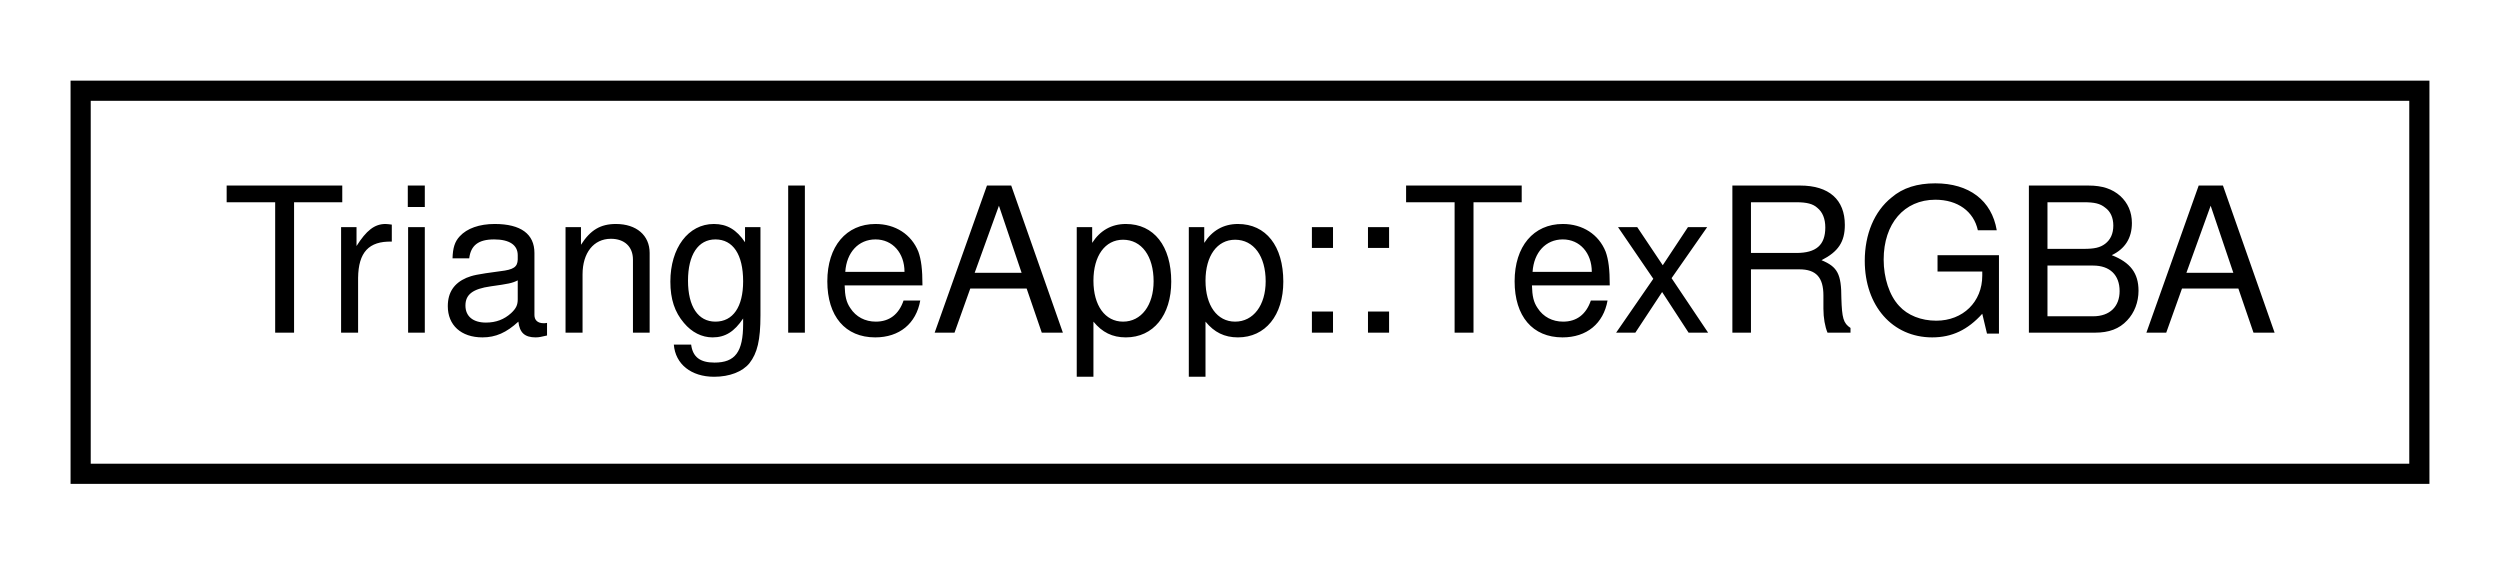
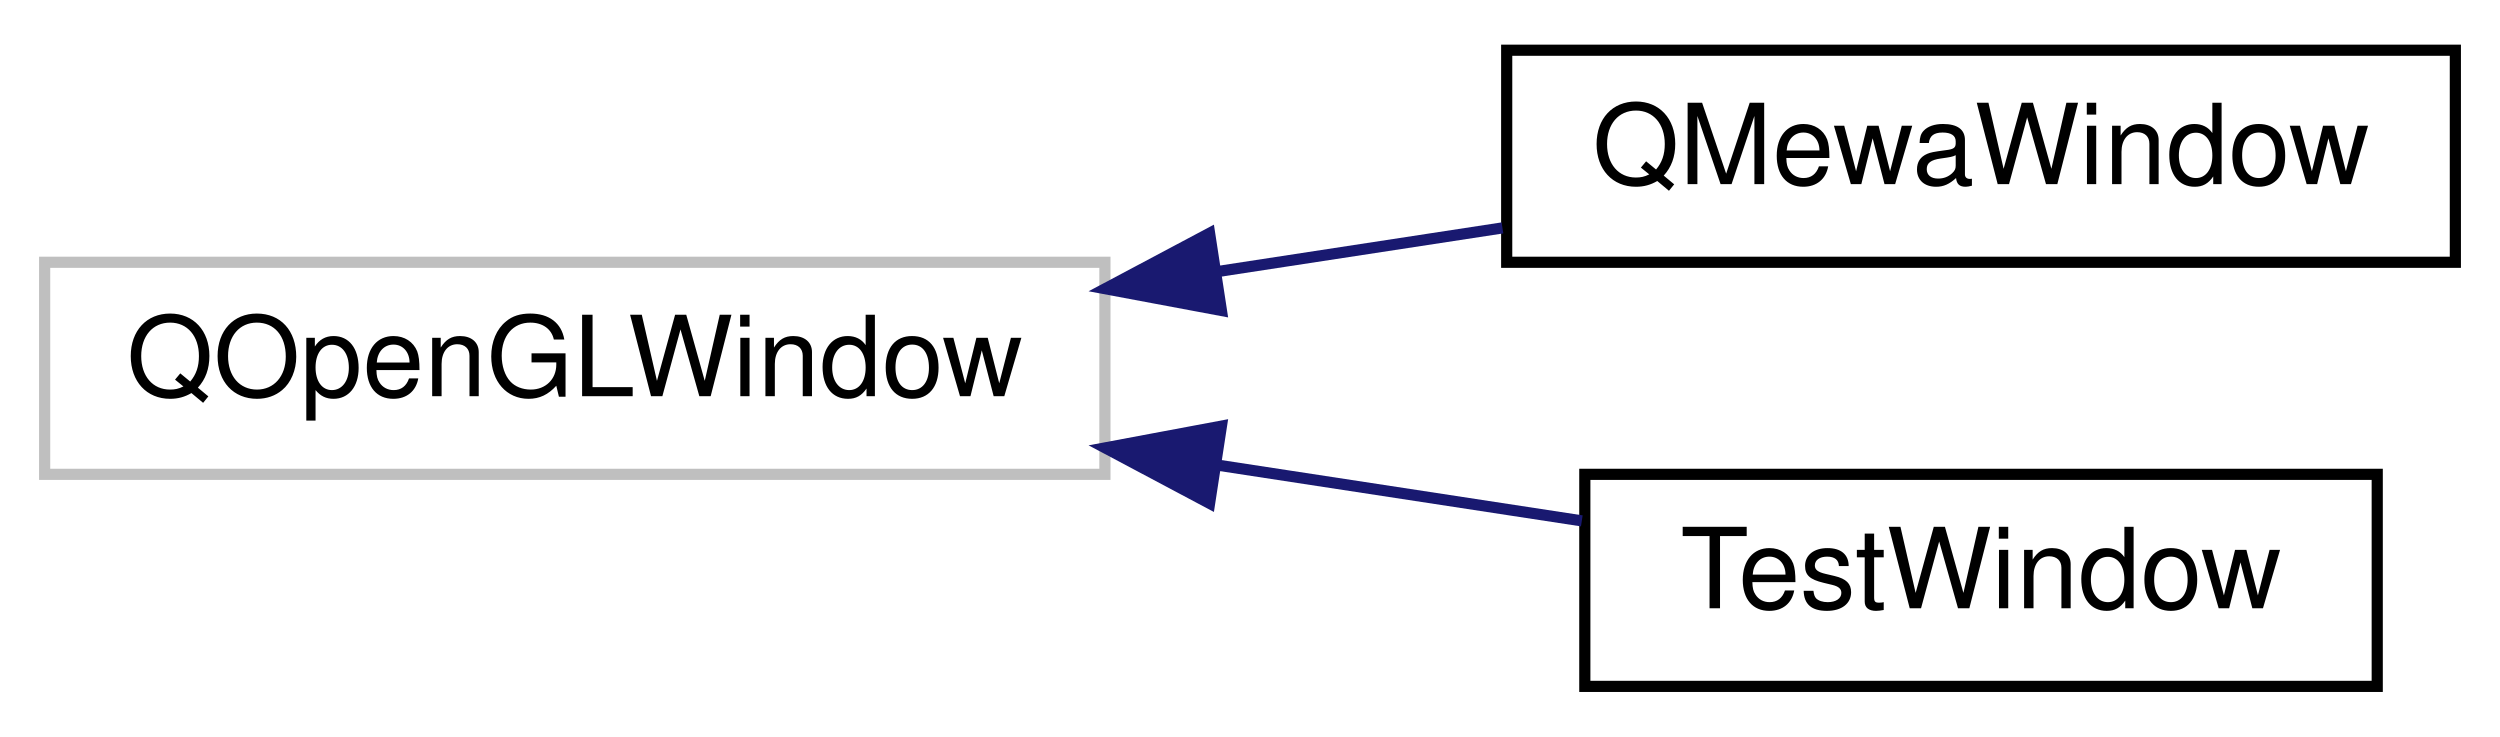
- <svg xmlns="http://www.w3.org/2000/svg" xmlns:xlink="http://www.w3.org/1999/xlink" width="124pt" height="28pt" viewBox="0.00 0.00 124.00 28.00">
-   <g id="graph0" class="graph" transform="scale(1 1) rotate(0) translate(4 24)">
+ <svg xmlns="http://www.w3.org/2000/svg" xmlns:xlink="http://www.w3.org/1999/xlink" width="224pt" height="66pt" viewBox="0.00 0.00 224.00 66.00">
+   <g id="graph0" class="graph" transform="scale(1 1) rotate(0) translate(4 62)">
    <g id="node1" class="node">
      <g id="a_node1">
-         <a xlink:href="struct_triangle_app_1_1_tex_r_g_b_a.html" target="_top" xlink:title=" ">
-           <polygon fill="none" stroke="black" points="0,-0.5 0,-19.5 116,-19.5 116,-0.5 0,-0.5" />
-           <text text-anchor="middle" x="58" y="-7.5" font-family="Helvetica,sans-Serif" font-size="10.00">TriangleApp::TexRGBA</text>
+         <a xlink:title=" ">
+           <polygon fill="none" stroke="#bfbfbf" points="0,-19.5 0,-38.5 95,-38.5 95,-19.5 0,-19.5" />
+           <text text-anchor="middle" x="47.5" y="-26.5" font-family="Helvetica,sans-Serif" font-size="10.00">QOpenGLWindow</text>
        </a>
      </g>
    </g>
+     <g id="node2" class="node">
+       <g id="a_node2">
+         <a xlink:href="class_q_mewa_window.html" target="_top" xlink:title=" ">
+           <polygon fill="none" stroke="black" points="131,-38.5 131,-57.5 216,-57.5 216,-38.5 131,-38.5" />
+           <text text-anchor="middle" x="173.5" y="-45.5" font-family="Helvetica,sans-Serif" font-size="10.00">QMewaWindow</text>
+         </a>
+       </g>
+     </g>
+     <g id="edge1" class="edge">
+       <path fill="none" stroke="midnightblue" d="M105.03,-37.66C113.64,-38.98 122.39,-40.32 130.62,-41.58" />
+       <polygon fill="midnightblue" stroke="midnightblue" points="105.44,-34.18 95.03,-36.13 104.38,-41.1 105.44,-34.18" />
+     </g>
+     <g id="node3" class="node">
+       <g id="a_node3">
+         <a xlink:href="class_test_window.html" target="_top" xlink:title=" ">
+           <polygon fill="none" stroke="black" points="138,-0.5 138,-19.5 209,-19.5 209,-0.5 138,-0.5" />
+           <text text-anchor="middle" x="173.5" y="-7.5" font-family="Helvetica,sans-Serif" font-size="10.00">TestWindow</text>
+         </a>
+       </g>
+     </g>
+     <g id="edge2" class="edge">
+       <path fill="none" stroke="midnightblue" d="M105.13,-20.32C116.24,-18.62 127.59,-16.88 137.73,-15.33" />
+       <polygon fill="midnightblue" stroke="midnightblue" points="104.38,-16.9 95.03,-21.87 105.44,-23.82 104.38,-16.9" />
+     </g>
  </g>
</svg>
